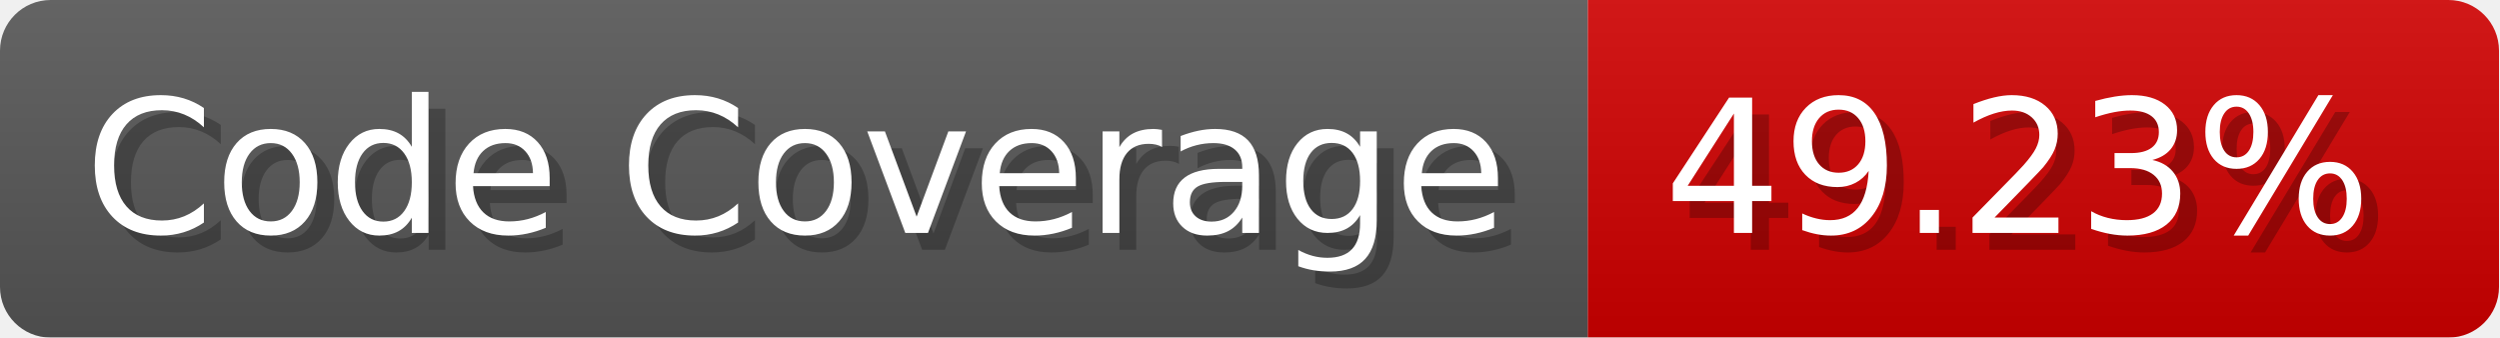
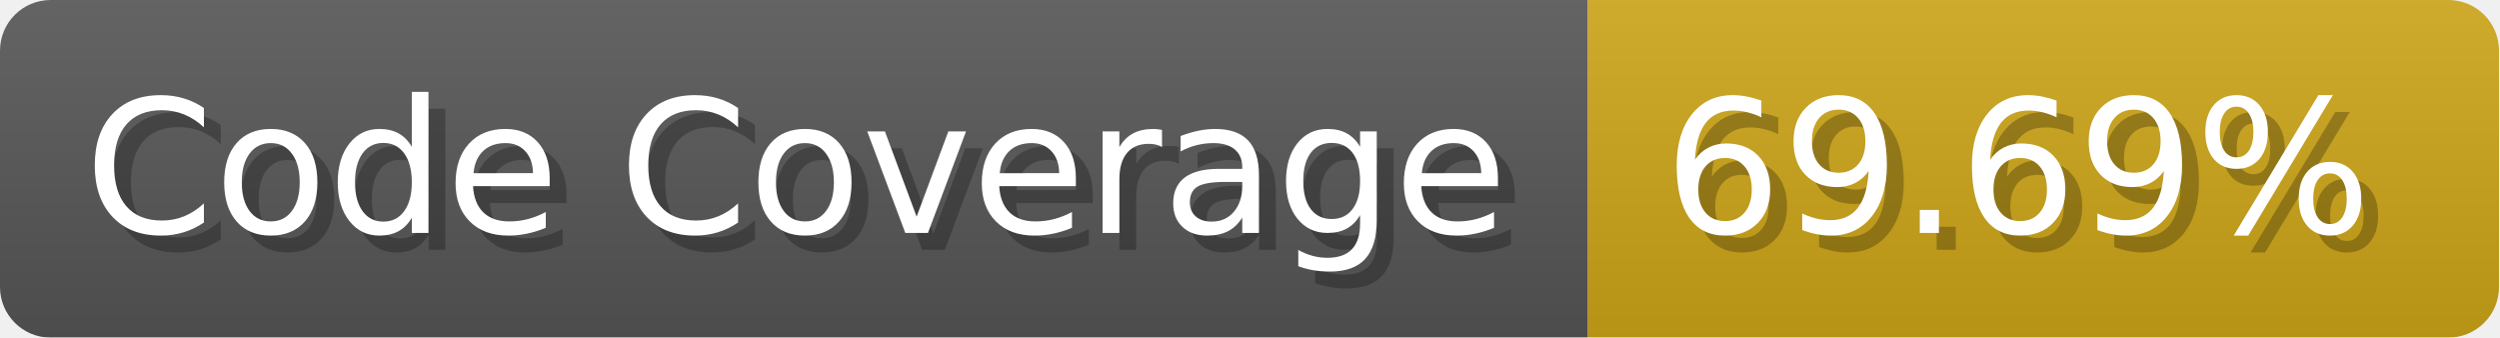
- <svg xmlns="http://www.w3.org/2000/svg" width="148.1" height="20" viewBox="0 0 1481 200" role="img" aria-label="Code Coverage: 49.23%">
-   <linearGradient id="XnFUq" x2="0" y2="100%">
+ <svg xmlns="http://www.w3.org/2000/svg" width="148.1" height="20" viewBox="0 0 1481 200" role="img" aria-label="Code Coverage: 69.69%">
+   <linearGradient id="zrbzO" x2="0" y2="100%">
    <stop offset="0" stop-opacity=".1" stop-color="#EEE" />
    <stop offset="1" stop-opacity=".1" />
  </linearGradient>
-   <mask id="IvPqc">
+   <mask id="YRQtC">
    <rect width="1481" height="200" rx="30" fill="#FFF" />
  </mask>
-   <g mask="url(#IvPqc)">
+   <g mask="url(#YRQtC)">
    <rect width="941" height="200" fill="#555" />
-     <rect width="540" height="200" fill="#ce0000" x="941" />
-     <rect width="1481" height="200" fill="url(#XnFUq)" />
+     <rect width="540" height="200" fill="#cba317" x="941" />
+     <rect width="1481" height="200" fill="url(#zrbzO)" />
  </g>
  <g aria-hidden="true" fill="#fff" text-anchor="start" font-family="Verdana,DejaVu Sans,sans-serif" font-size="110">
    <text x="60" y="148" textLength="841" fill="#000" opacity="0.25">Code Coverage</text>
    <text x="50" y="138" textLength="841">Code Coverage</text>
-     <text x="996" y="148" textLength="440" fill="#000" opacity="0.25">49.23%</text>
-     <text x="986" y="138" textLength="440">49.23%</text>
+     <text x="996" y="148" textLength="440" fill="#000" opacity="0.25">69.69%</text>
+     <text x="986" y="138" textLength="440">69.69%</text>
  </g>
</svg>
